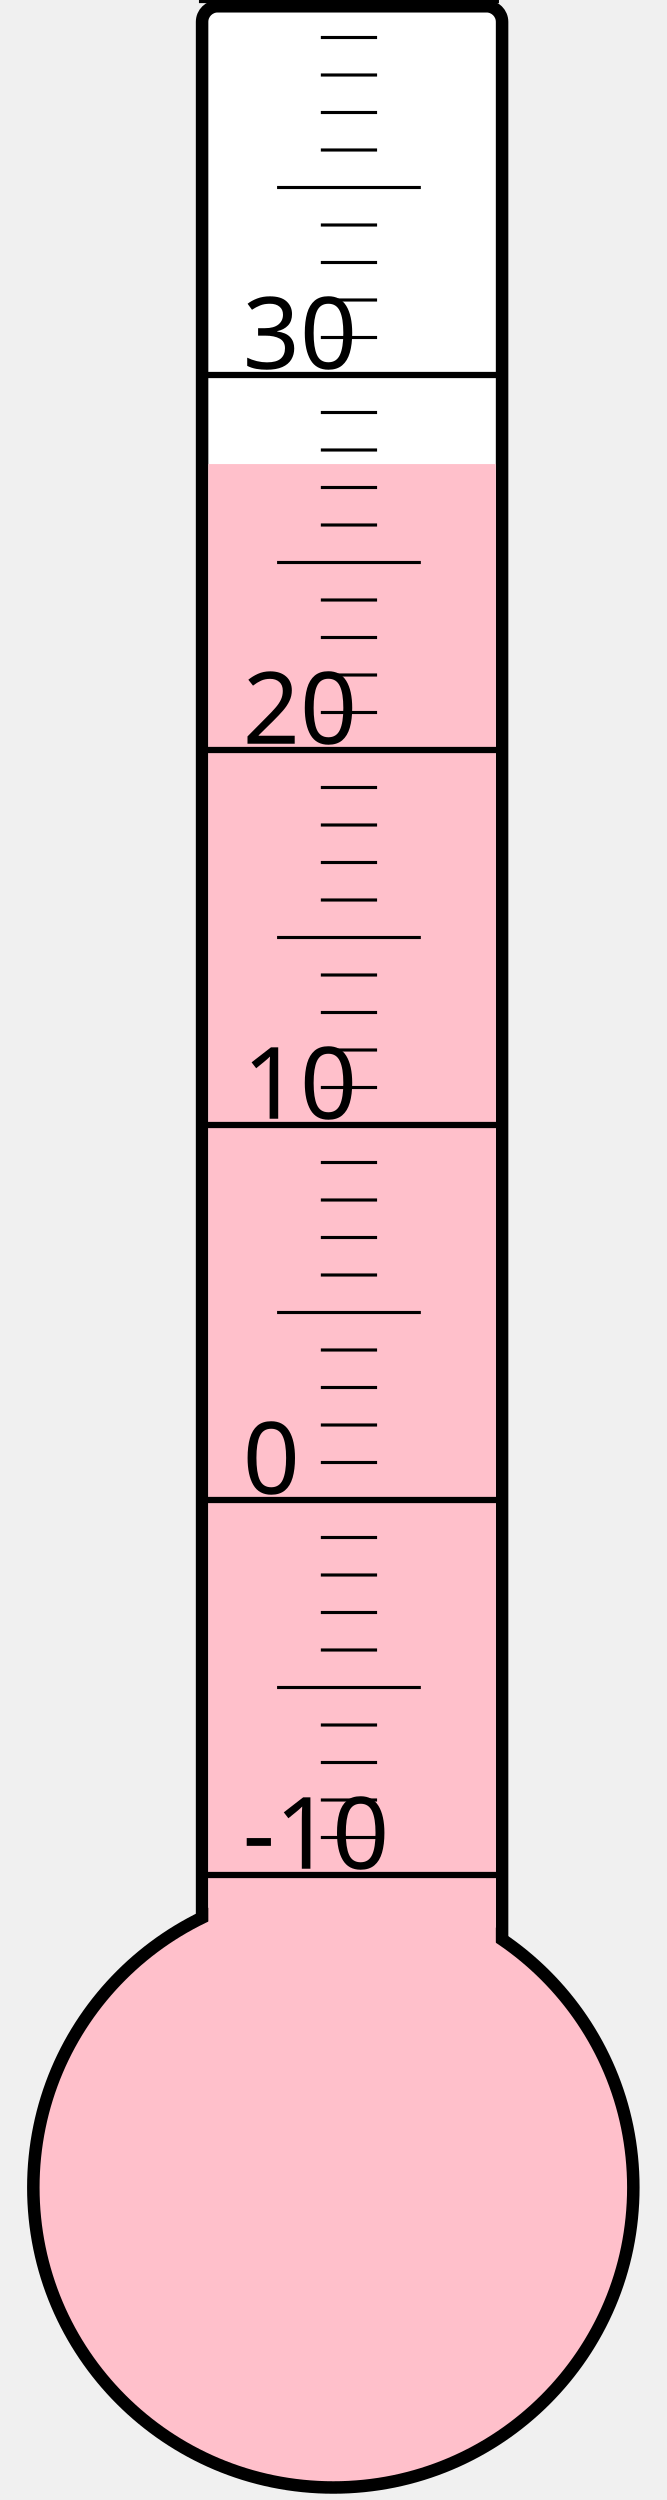
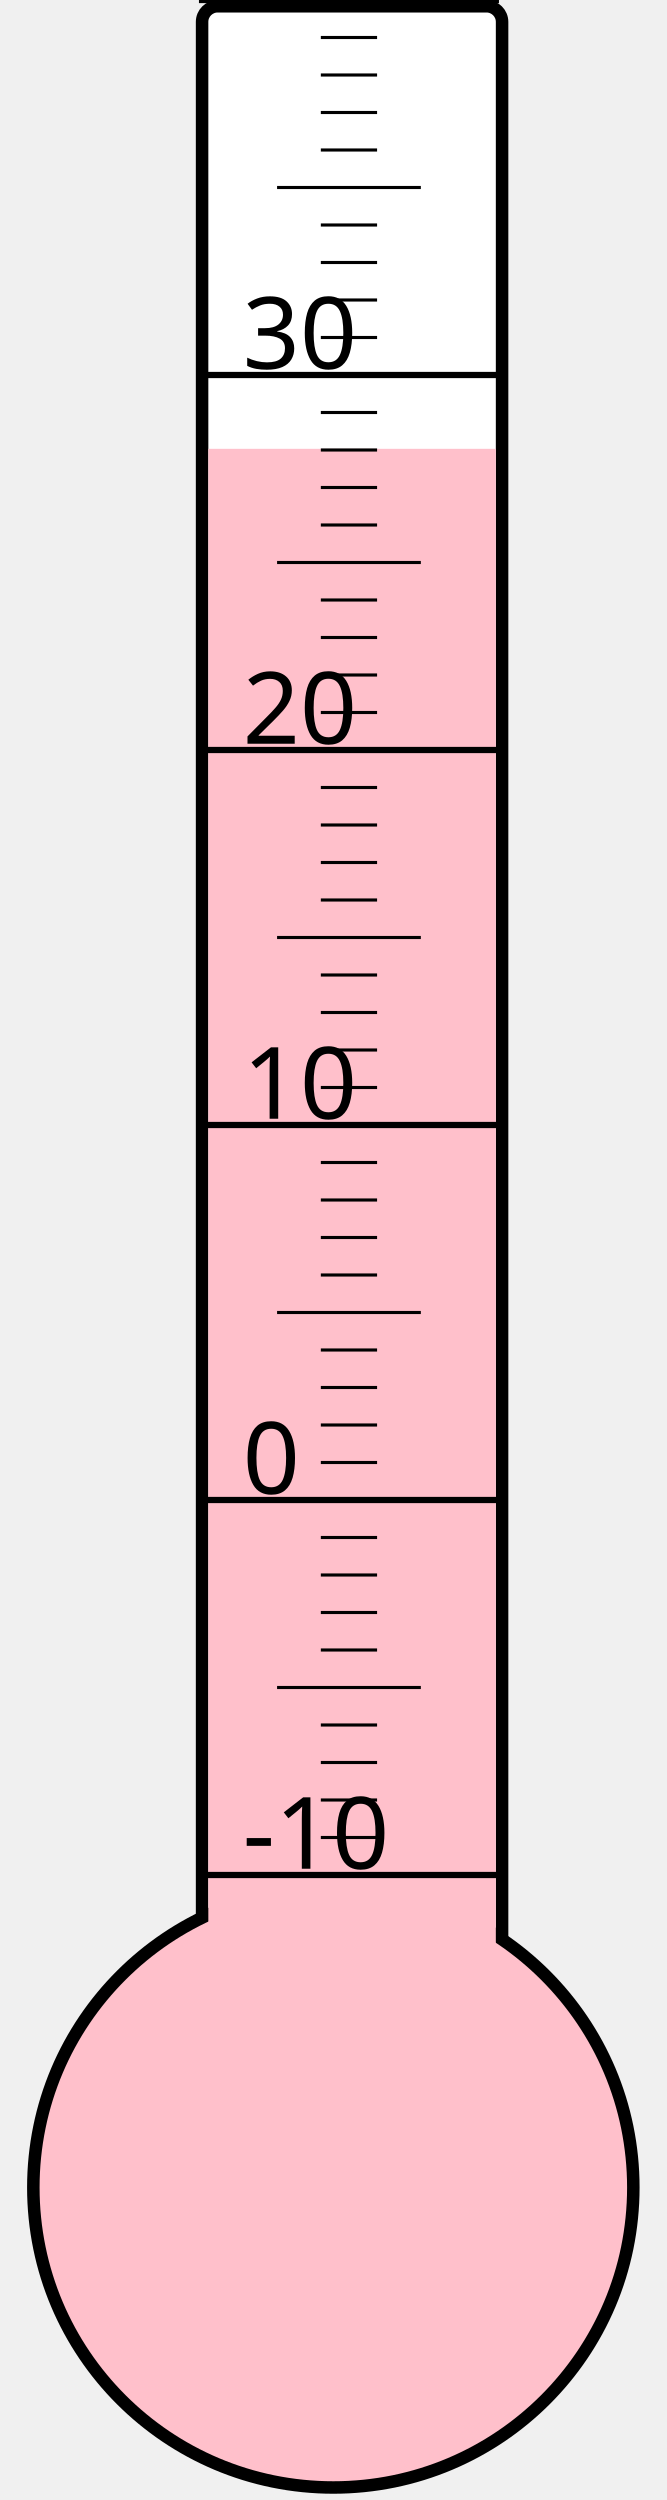
<svg xmlns="http://www.w3.org/2000/svg" width="40px" height="150px" viewBox="0 0 200 800">
  <rect width="200" height="800" x="0" y="0" style="fill: #ffffeb; fill-opacity: 0;" />
  <rect width="96" height="680" x="58" y="2" rx="5" ry="5" style="fill: white; fill-opacity: 1; stroke: black; stroke-width: 4;" />
  <circle cx="100" cy="700" r="96" style="fill: pink; stroke: black; stroke-width: 4;" />
-   <rect width="92" height="551.5" x="60" y="148.5" style="fill: pink; fill-opacity: 1; stroke-width: 0;" />
+   <rect width="92" height="556.375" x="60" y="143.625" style="fill: pink; fill-opacity: 1; stroke-width: 0;" />
  <text x="71" y="598" style="font-family: sans-serif; font-size: 24pt;">-10</text>
  <text x="71" y="478" style="font-family: sans-serif; font-size: 24pt;">0</text>
  <text x="71" y="358" style="font-family: sans-serif; font-size: 24pt;">10</text>
  <text x="71" y="238" style="font-family: sans-serif; font-size: 24pt;">20</text>
  <text x="71" y="118" style="font-family: sans-serif; font-size: 24pt;">30</text>
  <g style="stroke: black;">
    <line x1="57" y1="600" x2="153" y2="600" style="stroke-width: 2;" />
    <line x1="96" y1="588" x2="114" y2="588" style="stroke-width: 1;" />
    <line x1="96" y1="576" x2="114" y2="576" style="stroke-width: 1;" />
    <line x1="96" y1="564" x2="114" y2="564" style="stroke-width: 1;" />
    <line x1="96" y1="552" x2="114" y2="552" style="stroke-width: 1;" />
    <line x1="82" y1="540" x2="128" y2="540" style="stroke-width: 1;" />
    <line x1="96" y1="528" x2="114" y2="528" style="stroke-width: 1;" />
    <line x1="96" y1="516" x2="114" y2="516" style="stroke-width: 1;" />
    <line x1="96" y1="504" x2="114" y2="504" style="stroke-width: 1;" />
    <line x1="96" y1="492" x2="114" y2="492" style="stroke-width: 1;" />
    <line x1="57" y1="480" x2="153" y2="480" style="stroke-width: 2;" />
    <line x1="96" y1="468" x2="114" y2="468" style="stroke-width: 1;" />
    <line x1="96" y1="456" x2="114" y2="456" style="stroke-width: 1;" />
    <line x1="96" y1="444" x2="114" y2="444" style="stroke-width: 1;" />
    <line x1="96" y1="432" x2="114" y2="432" style="stroke-width: 1;" />
    <line x1="82" y1="420" x2="128" y2="420" style="stroke-width: 1;" />
    <line x1="96" y1="408" x2="114" y2="408" style="stroke-width: 1;" />
    <line x1="96" y1="396" x2="114" y2="396" style="stroke-width: 1;" />
    <line x1="96" y1="384" x2="114" y2="384" style="stroke-width: 1;" />
    <line x1="96" y1="372" x2="114" y2="372" style="stroke-width: 1;" />
    <line x1="57" y1="360" x2="153" y2="360" style="stroke-width: 2;" />
    <line x1="96" y1="348" x2="114" y2="348" style="stroke-width: 1;" />
    <line x1="96" y1="336" x2="114" y2="336" style="stroke-width: 1;" />
    <line x1="96" y1="324" x2="114" y2="324" style="stroke-width: 1;" />
    <line x1="96" y1="312" x2="114" y2="312" style="stroke-width: 1;" />
    <line x1="82" y1="300" x2="128" y2="300" style="stroke-width: 1;" />
    <line x1="96" y1="288" x2="114" y2="288" style="stroke-width: 1;" />
    <line x1="96" y1="276" x2="114" y2="276" style="stroke-width: 1;" />
    <line x1="96" y1="264" x2="114" y2="264" style="stroke-width: 1;" />
    <line x1="96" y1="252" x2="114" y2="252" style="stroke-width: 1;" />
    <line x1="57" y1="240" x2="153" y2="240" style="stroke-width: 2;" />
    <line x1="96" y1="228" x2="114" y2="228" style="stroke-width: 1;" />
    <line x1="96" y1="216" x2="114" y2="216" style="stroke-width: 1;" />
    <line x1="96" y1="204" x2="114" y2="204" style="stroke-width: 1;" />
    <line x1="96" y1="192" x2="114" y2="192" style="stroke-width: 1;" />
    <line x1="82" y1="180" x2="128" y2="180" style="stroke-width: 1;" />
    <line x1="96" y1="168" x2="114" y2="168" style="stroke-width: 1;" />
    <line x1="96" y1="156" x2="114" y2="156" style="stroke-width: 1;" />
    <line x1="96" y1="144" x2="114" y2="144" style="stroke-width: 1;" />
    <line x1="96" y1="132" x2="114" y2="132" style="stroke-width: 1;" />
    <line x1="57" y1="120" x2="153" y2="120" style="stroke-width: 2;" />
    <line x1="96" y1="108" x2="114" y2="108" style="stroke-width: 1;" />
    <line x1="96" y1="96" x2="114" y2="96" style="stroke-width: 1;" />
    <line x1="96" y1="84" x2="114" y2="84" style="stroke-width: 1;" />
    <line x1="96" y1="72" x2="114" y2="72" style="stroke-width: 1;" />
    <line x1="82" y1="60" x2="128" y2="60" style="stroke-width: 1;" />
    <line x1="96" y1="48" x2="114" y2="48" style="stroke-width: 1;" />
    <line x1="96" y1="36" x2="114" y2="36" style="stroke-width: 1;" />
    <line x1="96" y1="24" x2="114" y2="24" style="stroke-width: 1;" />
    <line x1="96" y1="12" x2="114" y2="12" style="stroke-width: 1;" />
    <line x1="57" y1="0" x2="153" y2="0" style="stroke-width: 2;" />
  </g>
</svg>
